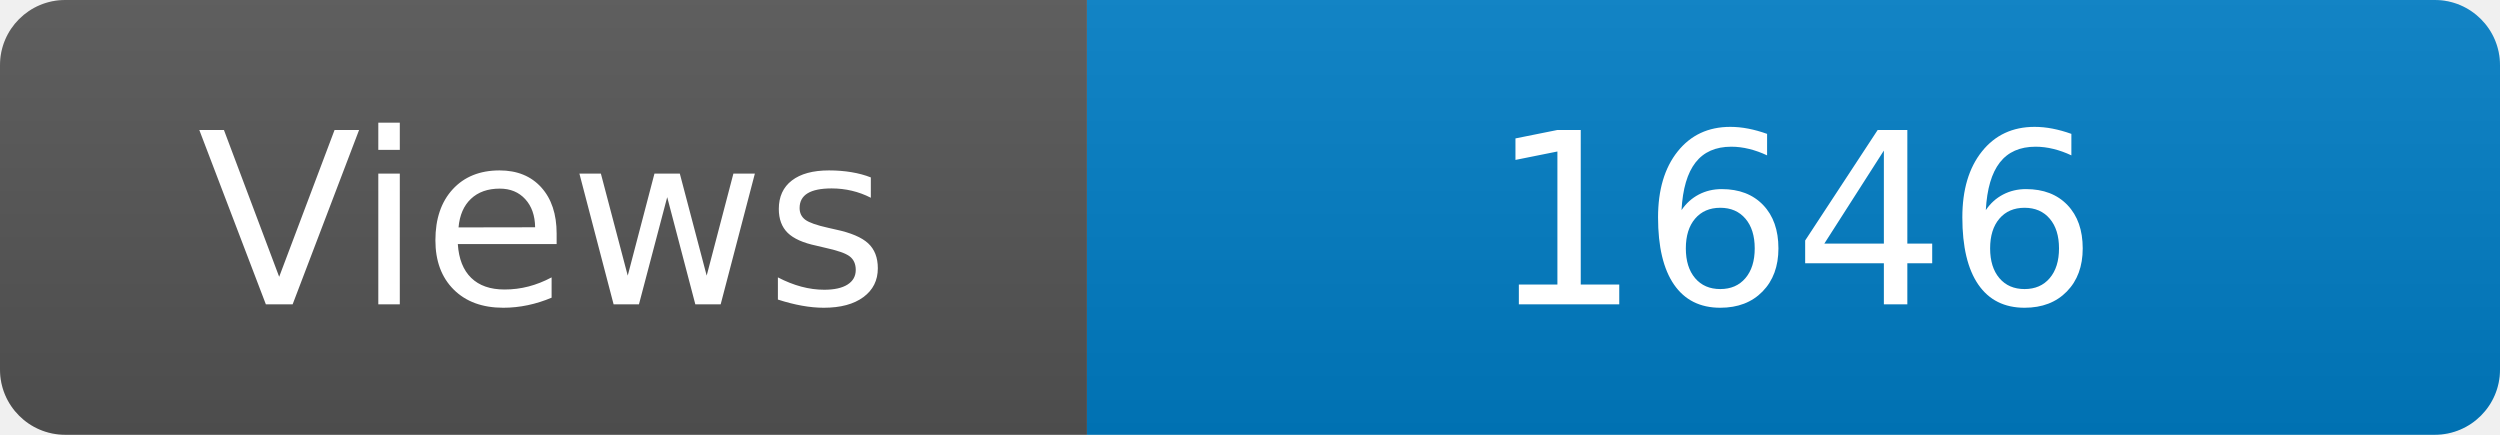
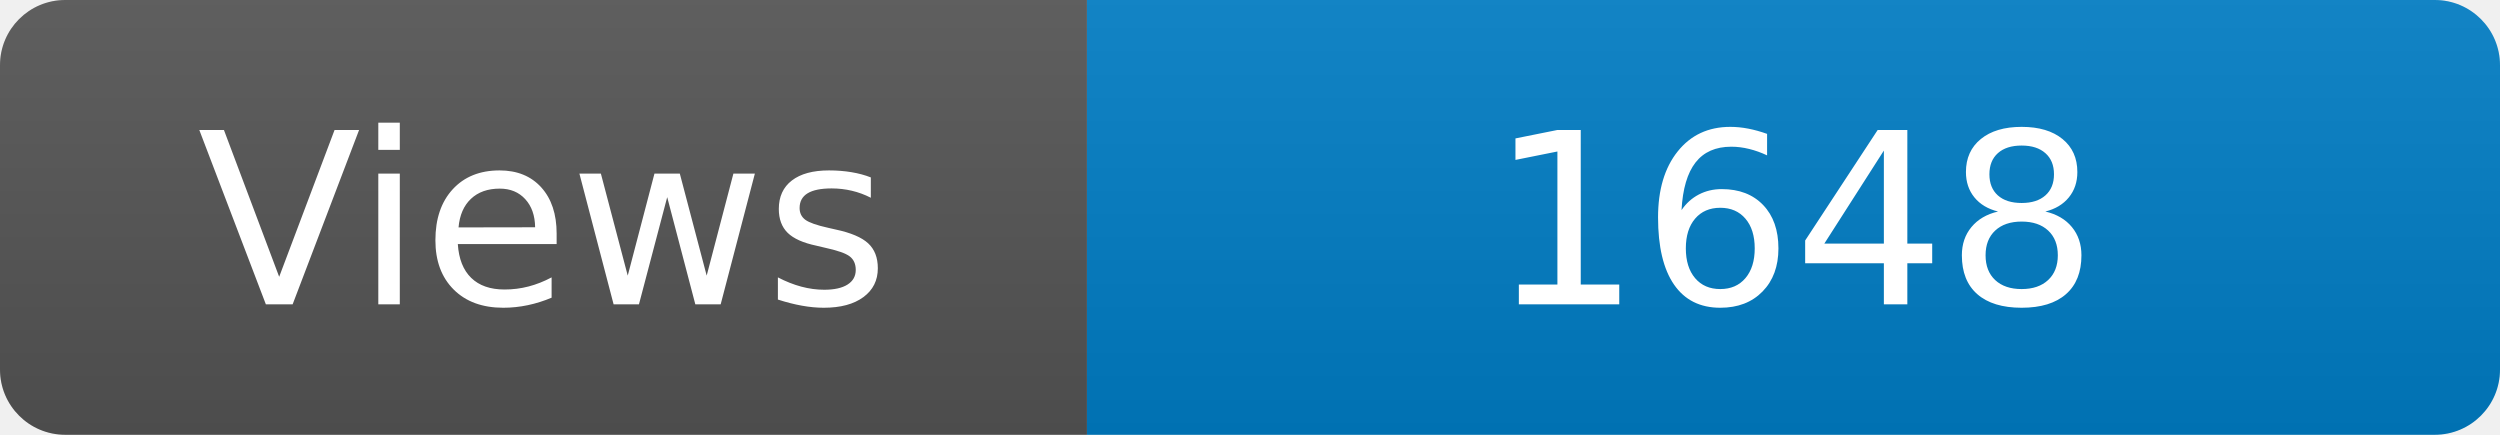
<svg xmlns="http://www.w3.org/2000/svg" width="115" height="20" role="img" aria-label="Maintained?: yes">
  <linearGradient id="s" x2="0" y2="100%">
    <stop offset="0" stop-color="#bbb" stop-opacity=".1" />
    <stop offset="1" stop-opacity=".1" />
  </linearGradient>
  <clipPath id="r">
    <rect width="115" height="20" rx="3" fill="#fff" />
  </clipPath>
  <g clip-path="url(#r)">
    <rect width="50" height="20" fill="#555" />
    <rect x="50" width="160" height="20" fill="#007ec6" />
    <rect width="115" height="20" fill="url(#s)" />
  </g>
  <g fill="#fff" text-anchor="middle" font-family="Verdana,Geneva,DejaVu Sans,sans-serif" font-size="110">
    <text x="250" y="140" transform="scale(.1)" fill="#fff">Views</text>
-     <text x="825" y="140" transform="scale(.1)" fill="#fff">1646</text>
+     <text x="825" y="140" transform="scale(.1)" fill="#fff">1648</text>
  </g>
</svg>
